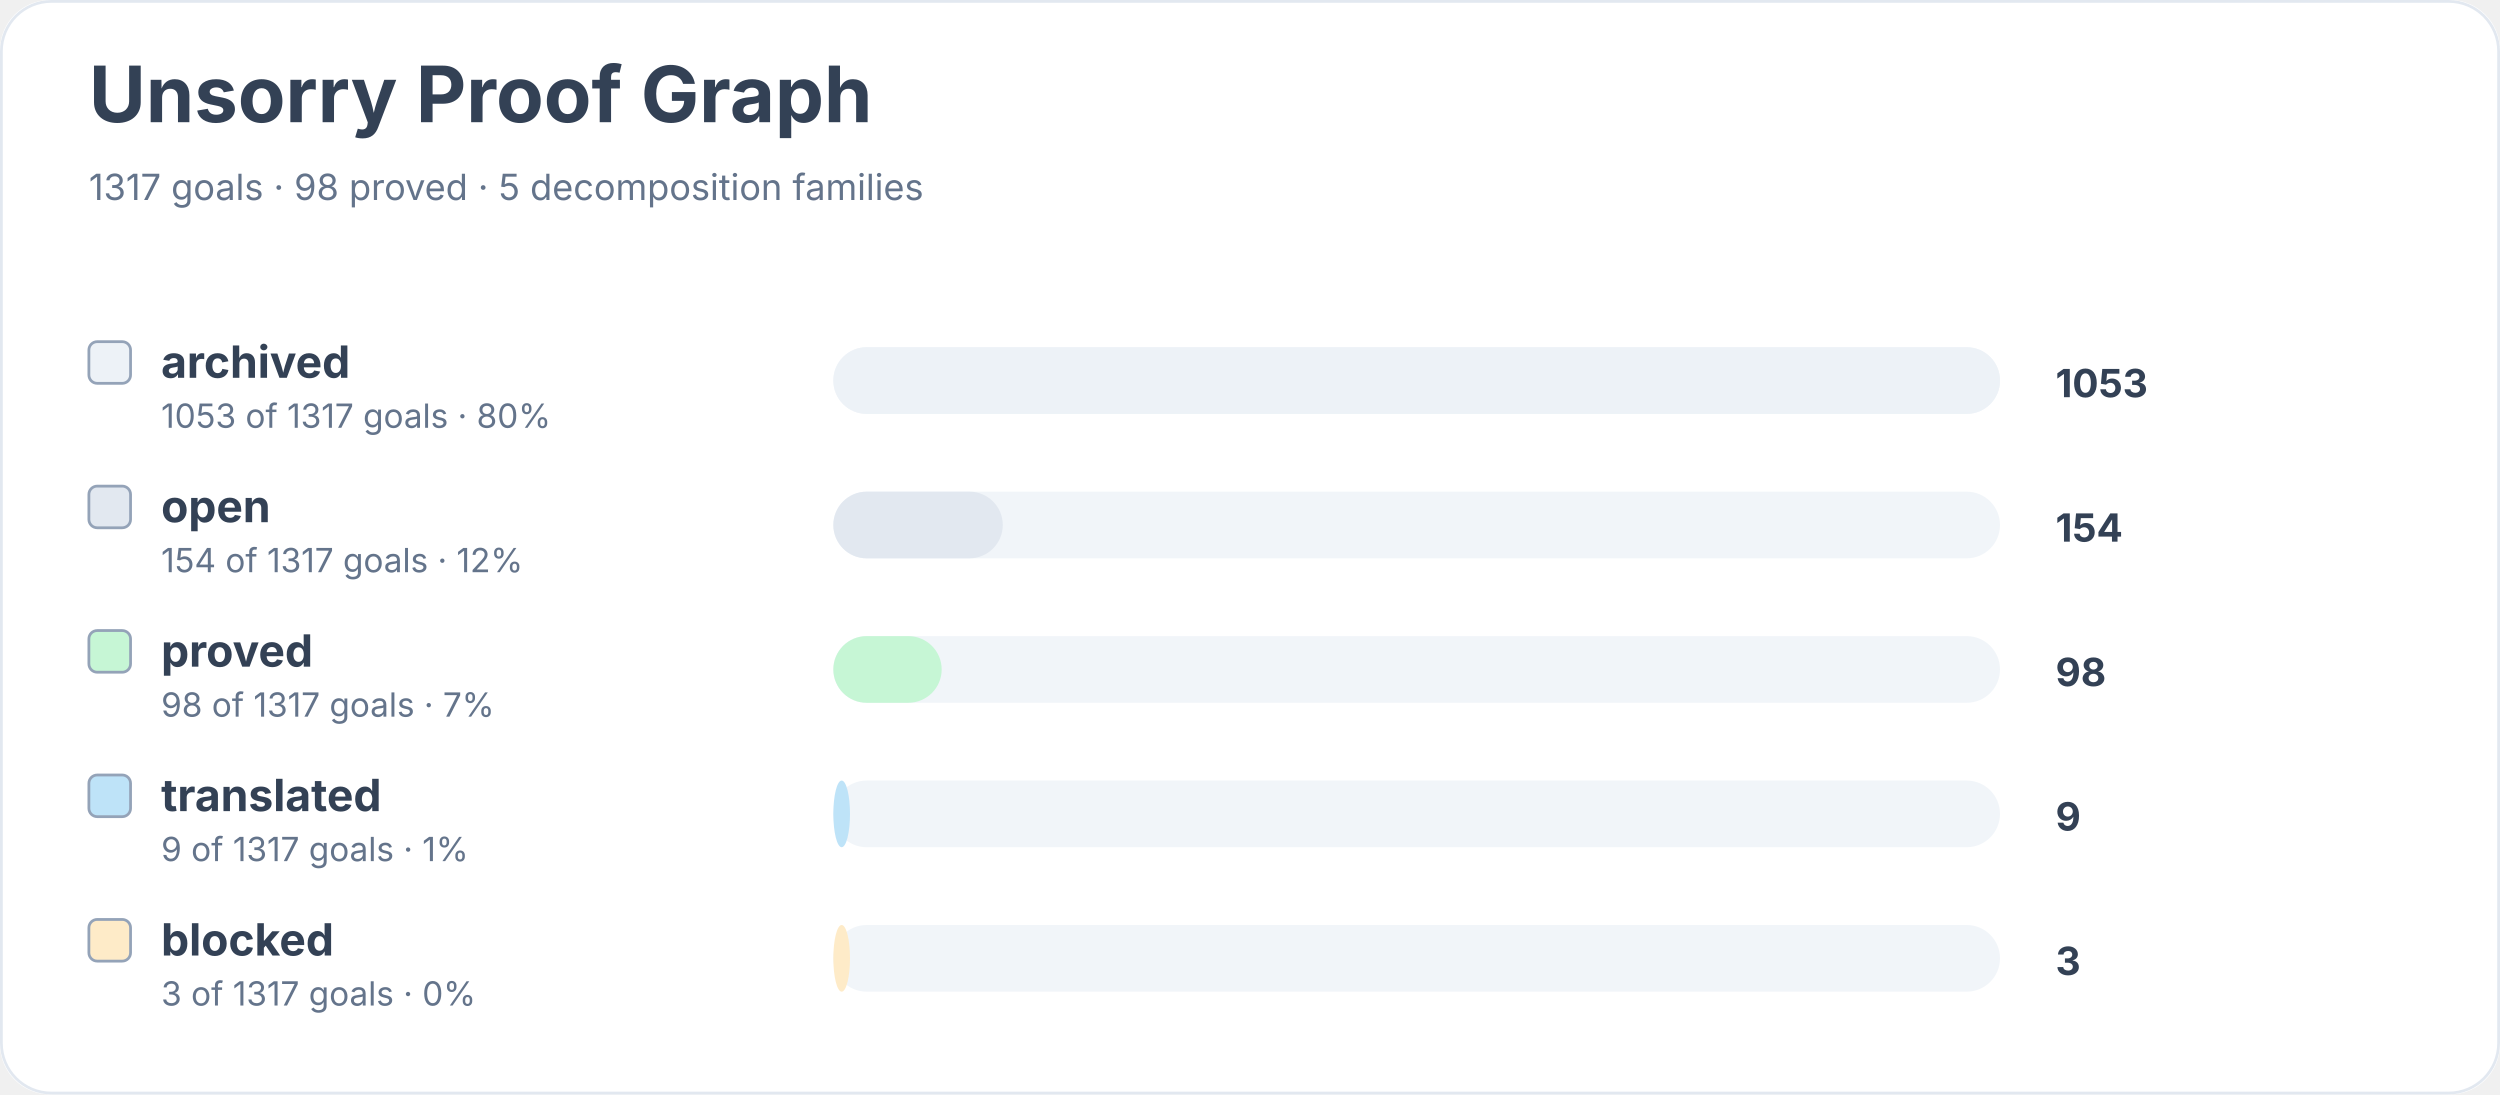
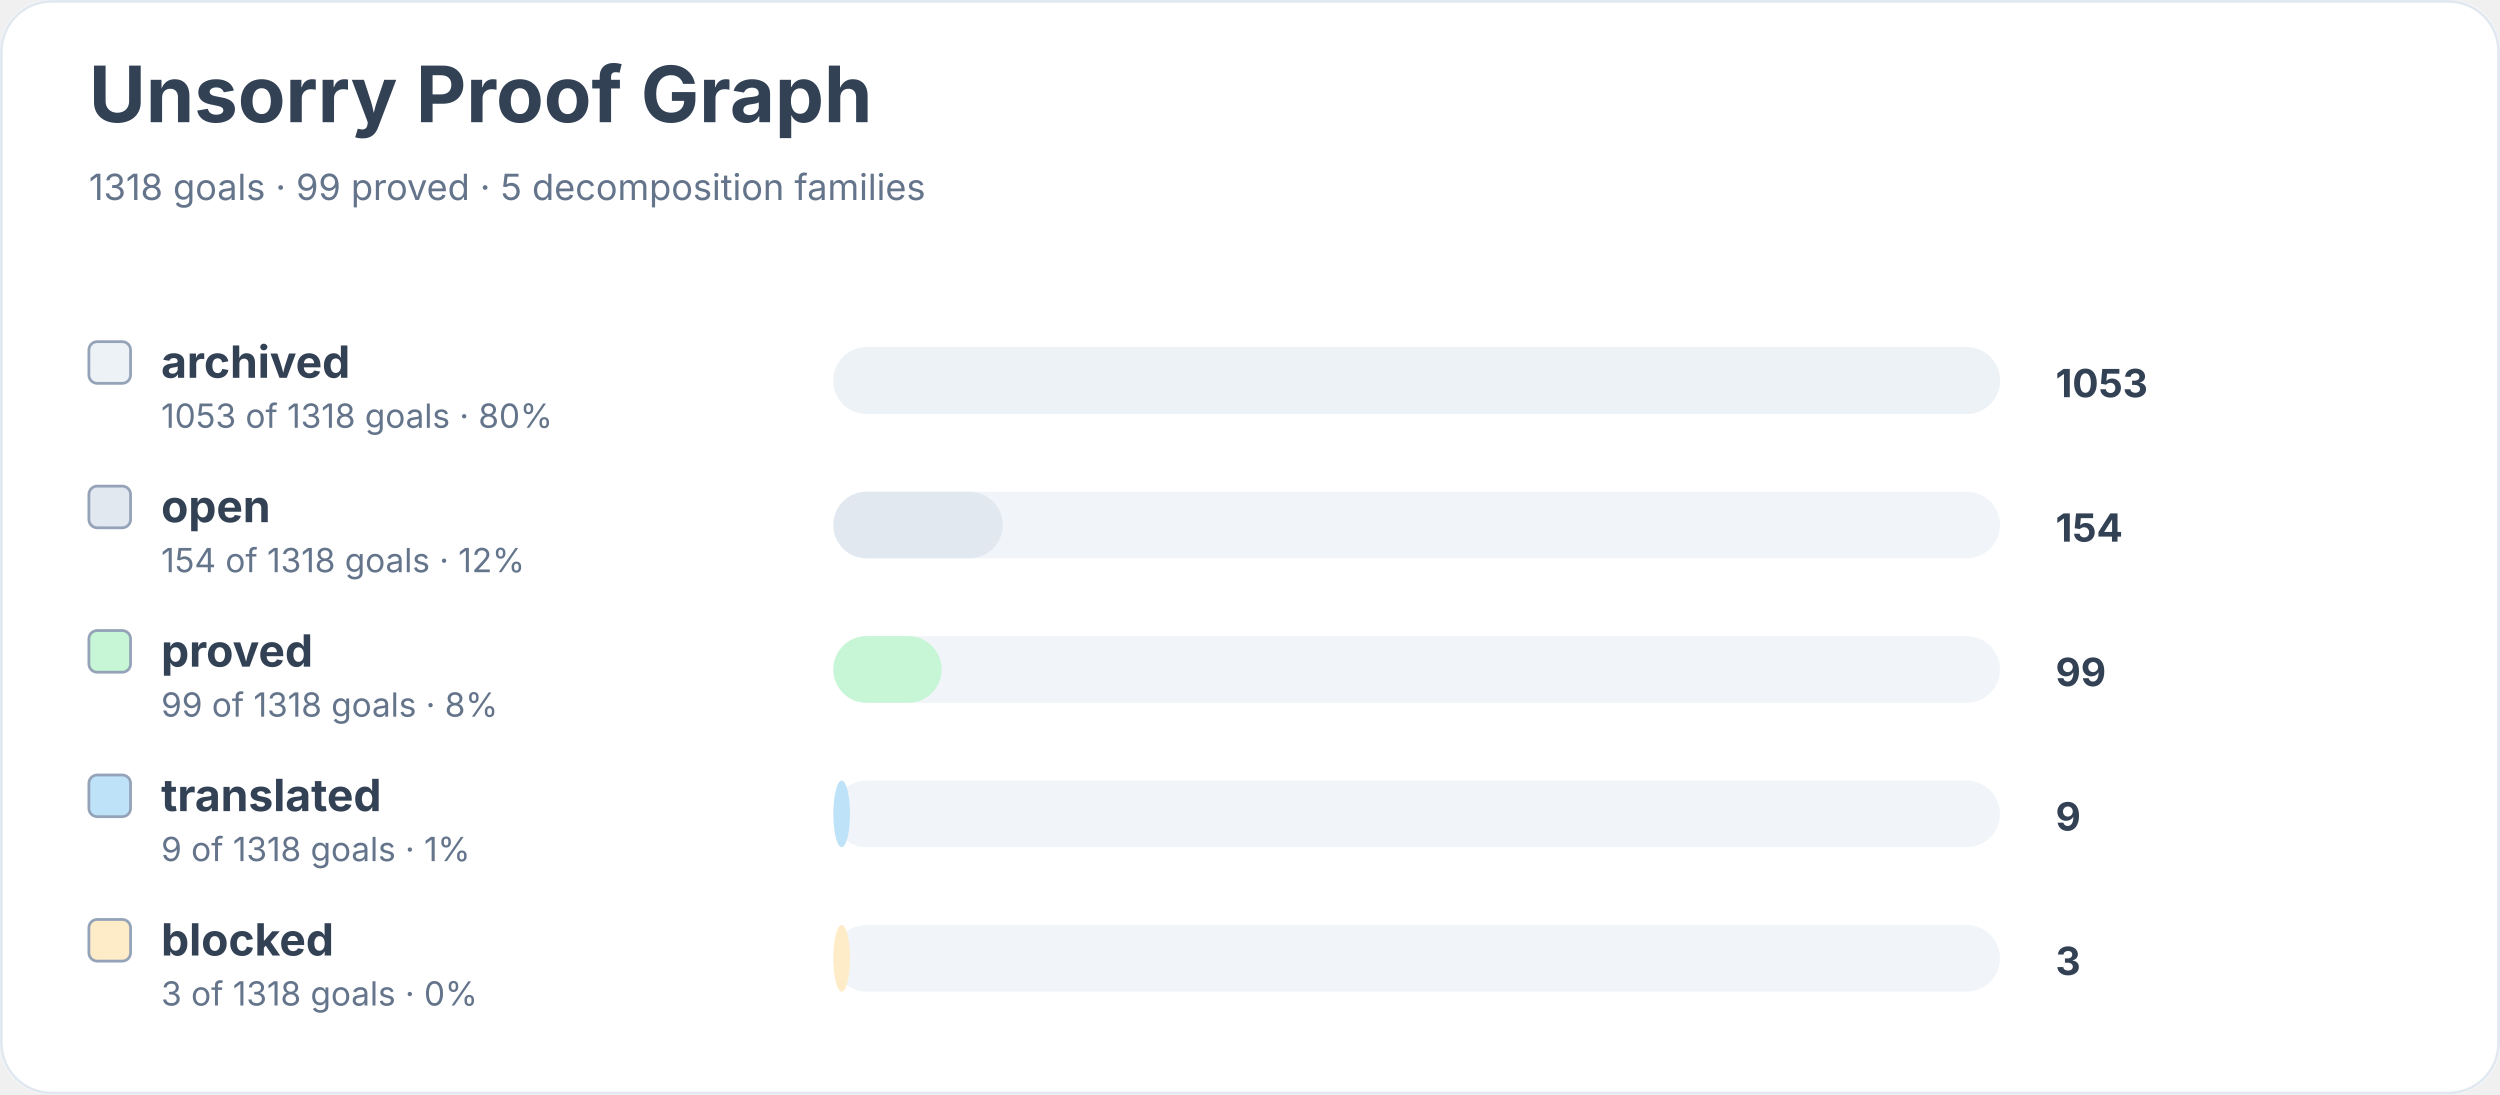
<svg xmlns="http://www.w3.org/2000/svg" width="900" height="394" viewBox="0 0 900 394" role="img" aria-labelledby="title desc">
  <rect width="900" height="100%" rx="18" fill="#ffffff" />
  <rect x="0.5" y="0.5" width="899" height="393" rx="18" fill="none" stroke="#e2e8f0" />
  <text x="32" y="44" font-family="Inter, system-ui, sans-serif" font-size="28" font-weight="700" fill="#334155">Unsorry Proof Graph</text>
-   <text x="32" y="72" font-family="Inter, system-ui, sans-serif" font-size="13" fill="#64748b">1317 goals · 98 proved · 5 decomposition families</text>
+   <text x="32" y="72" font-family="Inter, system-ui, sans-serif" font-size="13" fill="#64748b">1318 goals · 99 proved · 5 decomposition families</text>
  <rect x="32" y="123" width="15" height="15" rx="3" fill="#edf2f7" stroke="#94a3b8" />
  <text x="58" y="136" font-family="Inter, system-ui, sans-serif" font-size="16" font-weight="650" fill="#334155">archived</text>
-   <text x="58" y="154" font-family="Inter, system-ui, sans-serif" font-size="12" fill="#64748b">1053 of 1317 goals · 80%</text>
+   <text x="58" y="154" font-family="Inter, system-ui, sans-serif" font-size="12" fill="#64748b">1053 of 1318 goals · 80%</text>
  <rect x="300" y="125" width="420" height="24" rx="12" fill="#f1f5f9" />
  <rect x="300" y="125" width="420" height="24" rx="12" fill="#edf2f7" />
  <text x="740" y="143" font-family="Inter, system-ui, sans-serif" font-size="14" font-weight="700" fill="#334155">1053</text>
  <rect x="32" y="175" width="15" height="15" rx="3" fill="#e2e8f0" stroke="#94a3b8" />
  <text x="58" y="188" font-family="Inter, system-ui, sans-serif" font-size="16" font-weight="650" fill="#334155">open</text>
-   <text x="58" y="206" font-family="Inter, system-ui, sans-serif" font-size="12" fill="#64748b">154 of 1317 goals · 12%</text>
+   <text x="58" y="206" font-family="Inter, system-ui, sans-serif" font-size="12" fill="#64748b">154 of 1318 goals · 12%</text>
  <rect x="300" y="177" width="420" height="24" rx="12" fill="#f1f5f9" />
  <rect x="300" y="177" width="61" height="24" rx="12" fill="#e2e8f0" />
  <text x="740" y="195" font-family="Inter, system-ui, sans-serif" font-size="14" font-weight="700" fill="#334155">154</text>
  <rect x="32" y="227" width="15" height="15" rx="3" fill="#c6f6d5" stroke="#94a3b8" />
  <text x="58" y="240" font-family="Inter, system-ui, sans-serif" font-size="16" font-weight="650" fill="#334155">proved</text>
-   <text x="58" y="258" font-family="Inter, system-ui, sans-serif" font-size="12" fill="#64748b">98 of 1317 goals · 7%</text>
+   <text x="58" y="258" font-family="Inter, system-ui, sans-serif" font-size="12" fill="#64748b">99 of 1318 goals · 8%</text>
  <rect x="300" y="229" width="420" height="24" rx="12" fill="#f1f5f9" />
  <rect x="300" y="229" width="39" height="24" rx="12" fill="#c6f6d5" />
-   <text x="740" y="247" font-family="Inter, system-ui, sans-serif" font-size="14" font-weight="700" fill="#334155">98</text>
+   <text x="740" y="247" font-family="Inter, system-ui, sans-serif" font-size="14" font-weight="700" fill="#334155">99</text>
  <rect x="32" y="279" width="15" height="15" rx="3" fill="#bee3f8" stroke="#94a3b8" />
  <text x="58" y="292" font-family="Inter, system-ui, sans-serif" font-size="16" font-weight="650" fill="#334155">translated</text>
-   <text x="58" y="310" font-family="Inter, system-ui, sans-serif" font-size="12" fill="#64748b">9 of 1317 goals · 1%</text>
+   <text x="58" y="310" font-family="Inter, system-ui, sans-serif" font-size="12" fill="#64748b">9 of 1318 goals · 1%</text>
  <rect x="300" y="281" width="420" height="24" rx="12" fill="#f1f5f9" />
  <rect x="300" y="281" width="6" height="24" rx="12" fill="#bee3f8" />
  <text x="740" y="299" font-family="Inter, system-ui, sans-serif" font-size="14" font-weight="700" fill="#334155">9</text>
  <rect x="32" y="331" width="15" height="15" rx="3" fill="#feebc8" stroke="#94a3b8" />
  <text x="58" y="344" font-family="Inter, system-ui, sans-serif" font-size="16" font-weight="650" fill="#334155">blocked</text>
-   <text x="58" y="362" font-family="Inter, system-ui, sans-serif" font-size="12" fill="#64748b">3 of 1317 goals · 0%</text>
+   <text x="58" y="362" font-family="Inter, system-ui, sans-serif" font-size="12" fill="#64748b">3 of 1318 goals · 0%</text>
  <rect x="300" y="333" width="420" height="24" rx="12" fill="#f1f5f9" />
  <rect x="300" y="333" width="6" height="24" rx="12" fill="#feebc8" />
  <text x="740" y="351" font-family="Inter, system-ui, sans-serif" font-size="14" font-weight="700" fill="#334155">3</text>
</svg>
